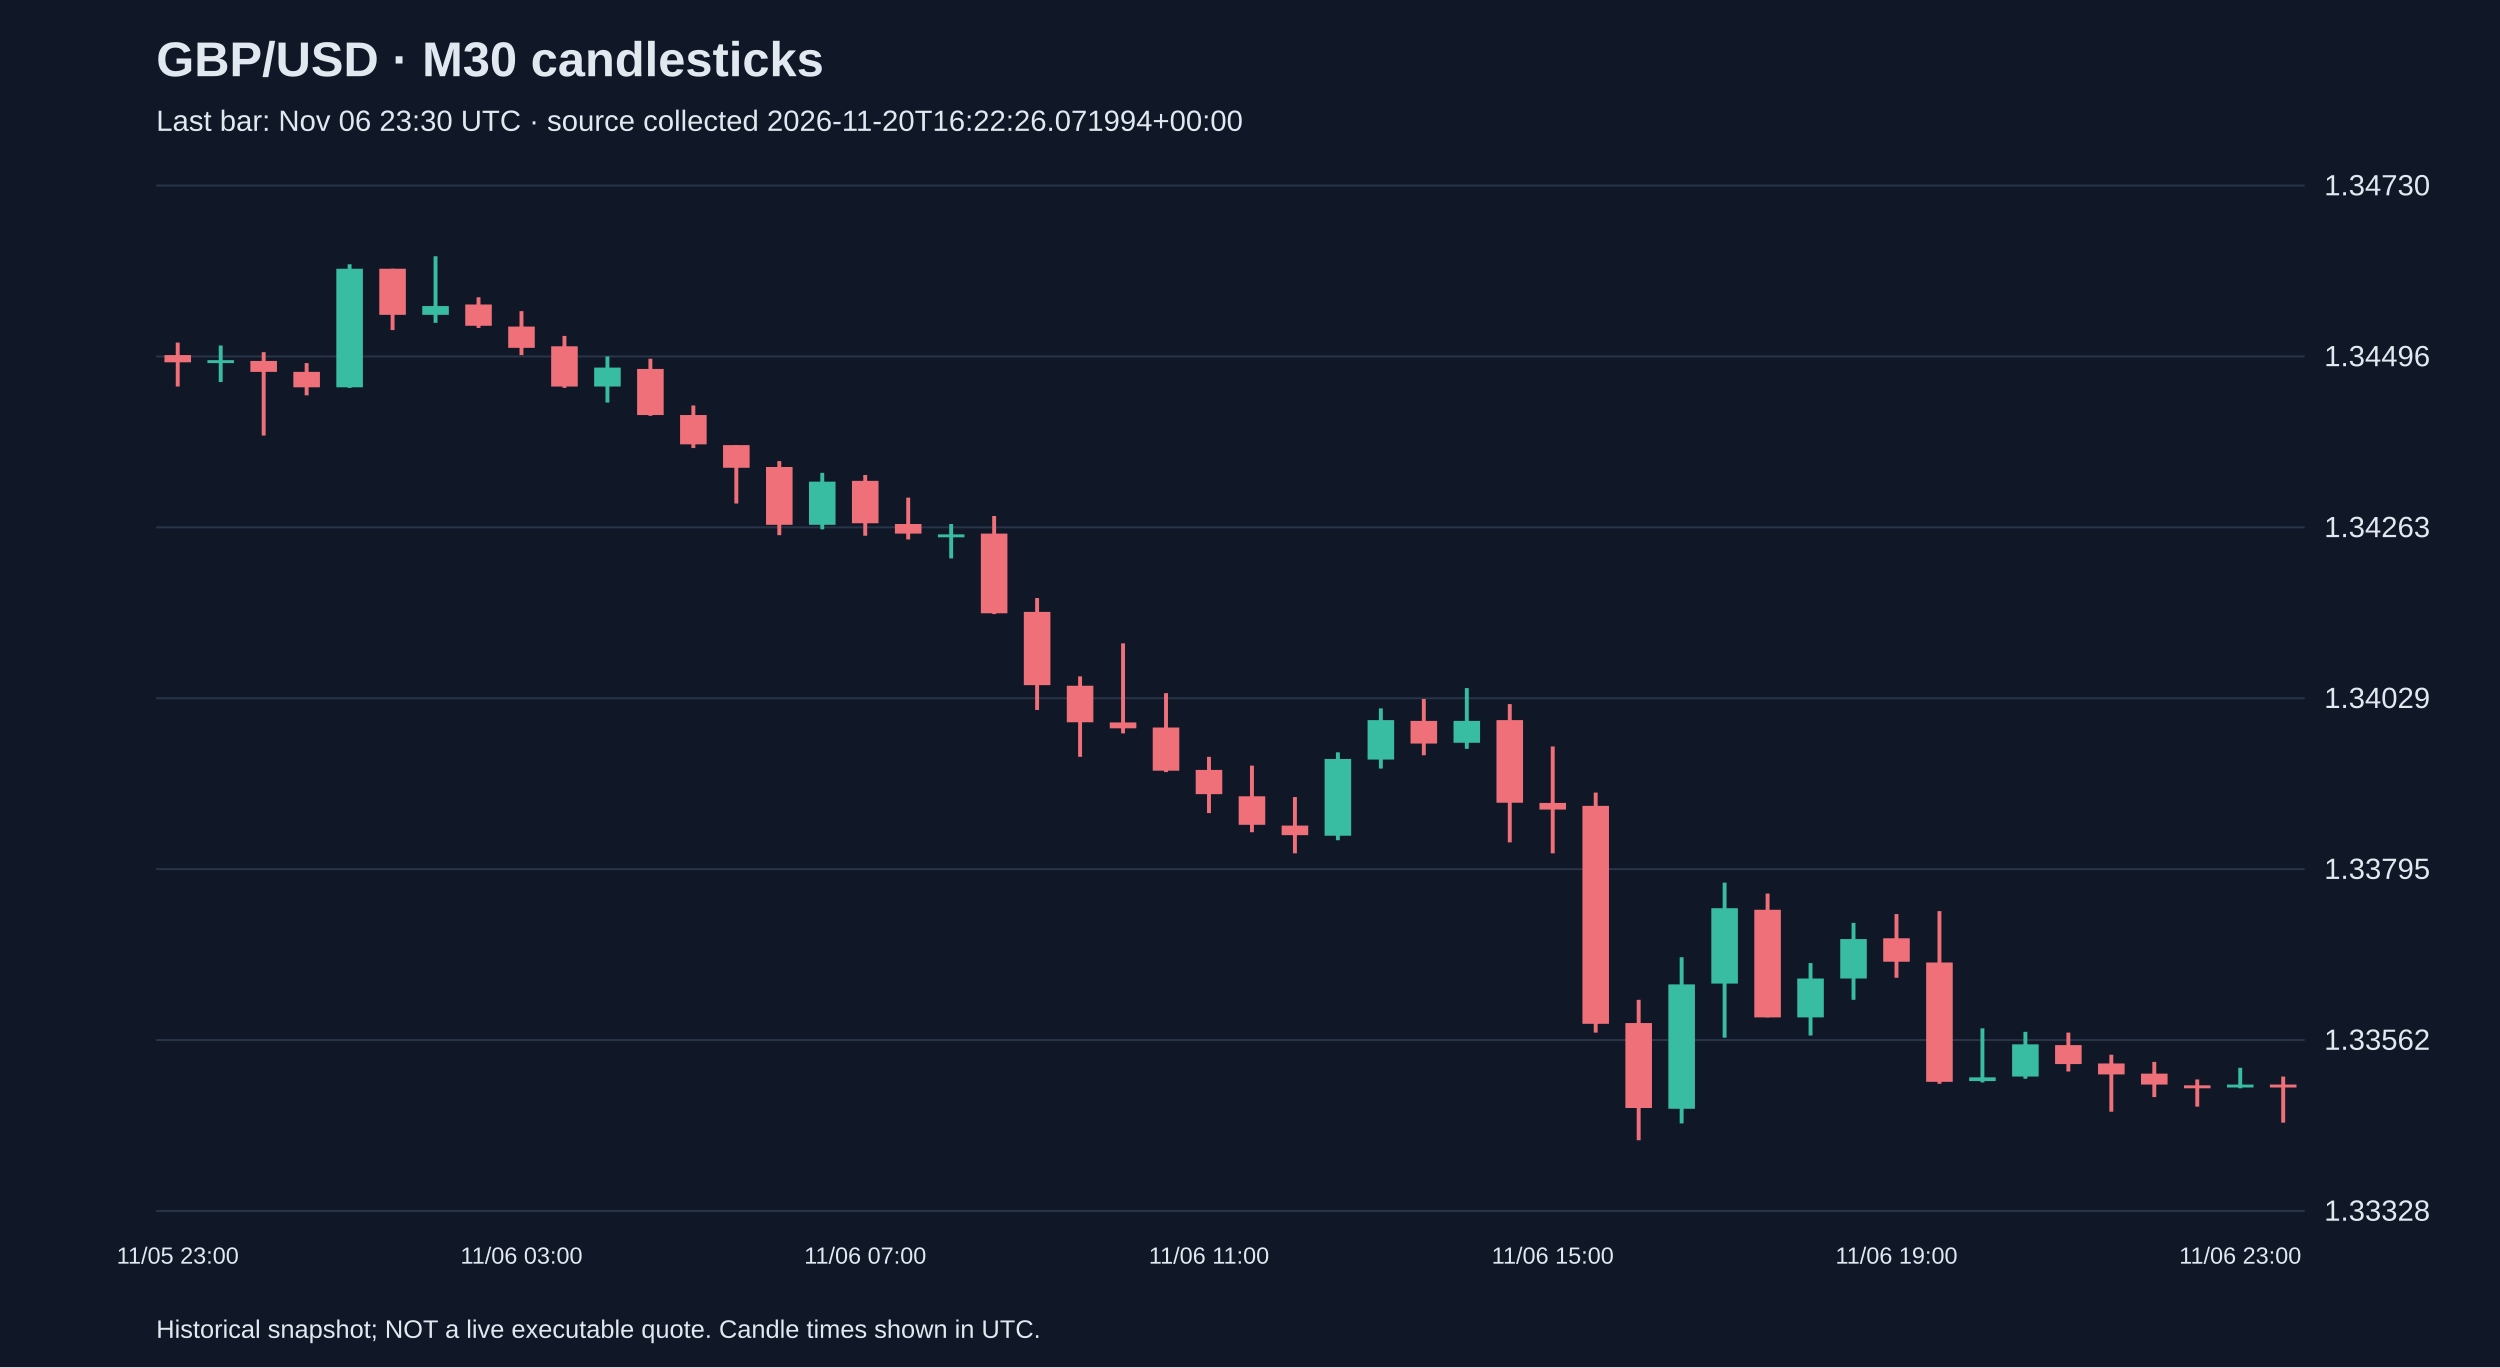
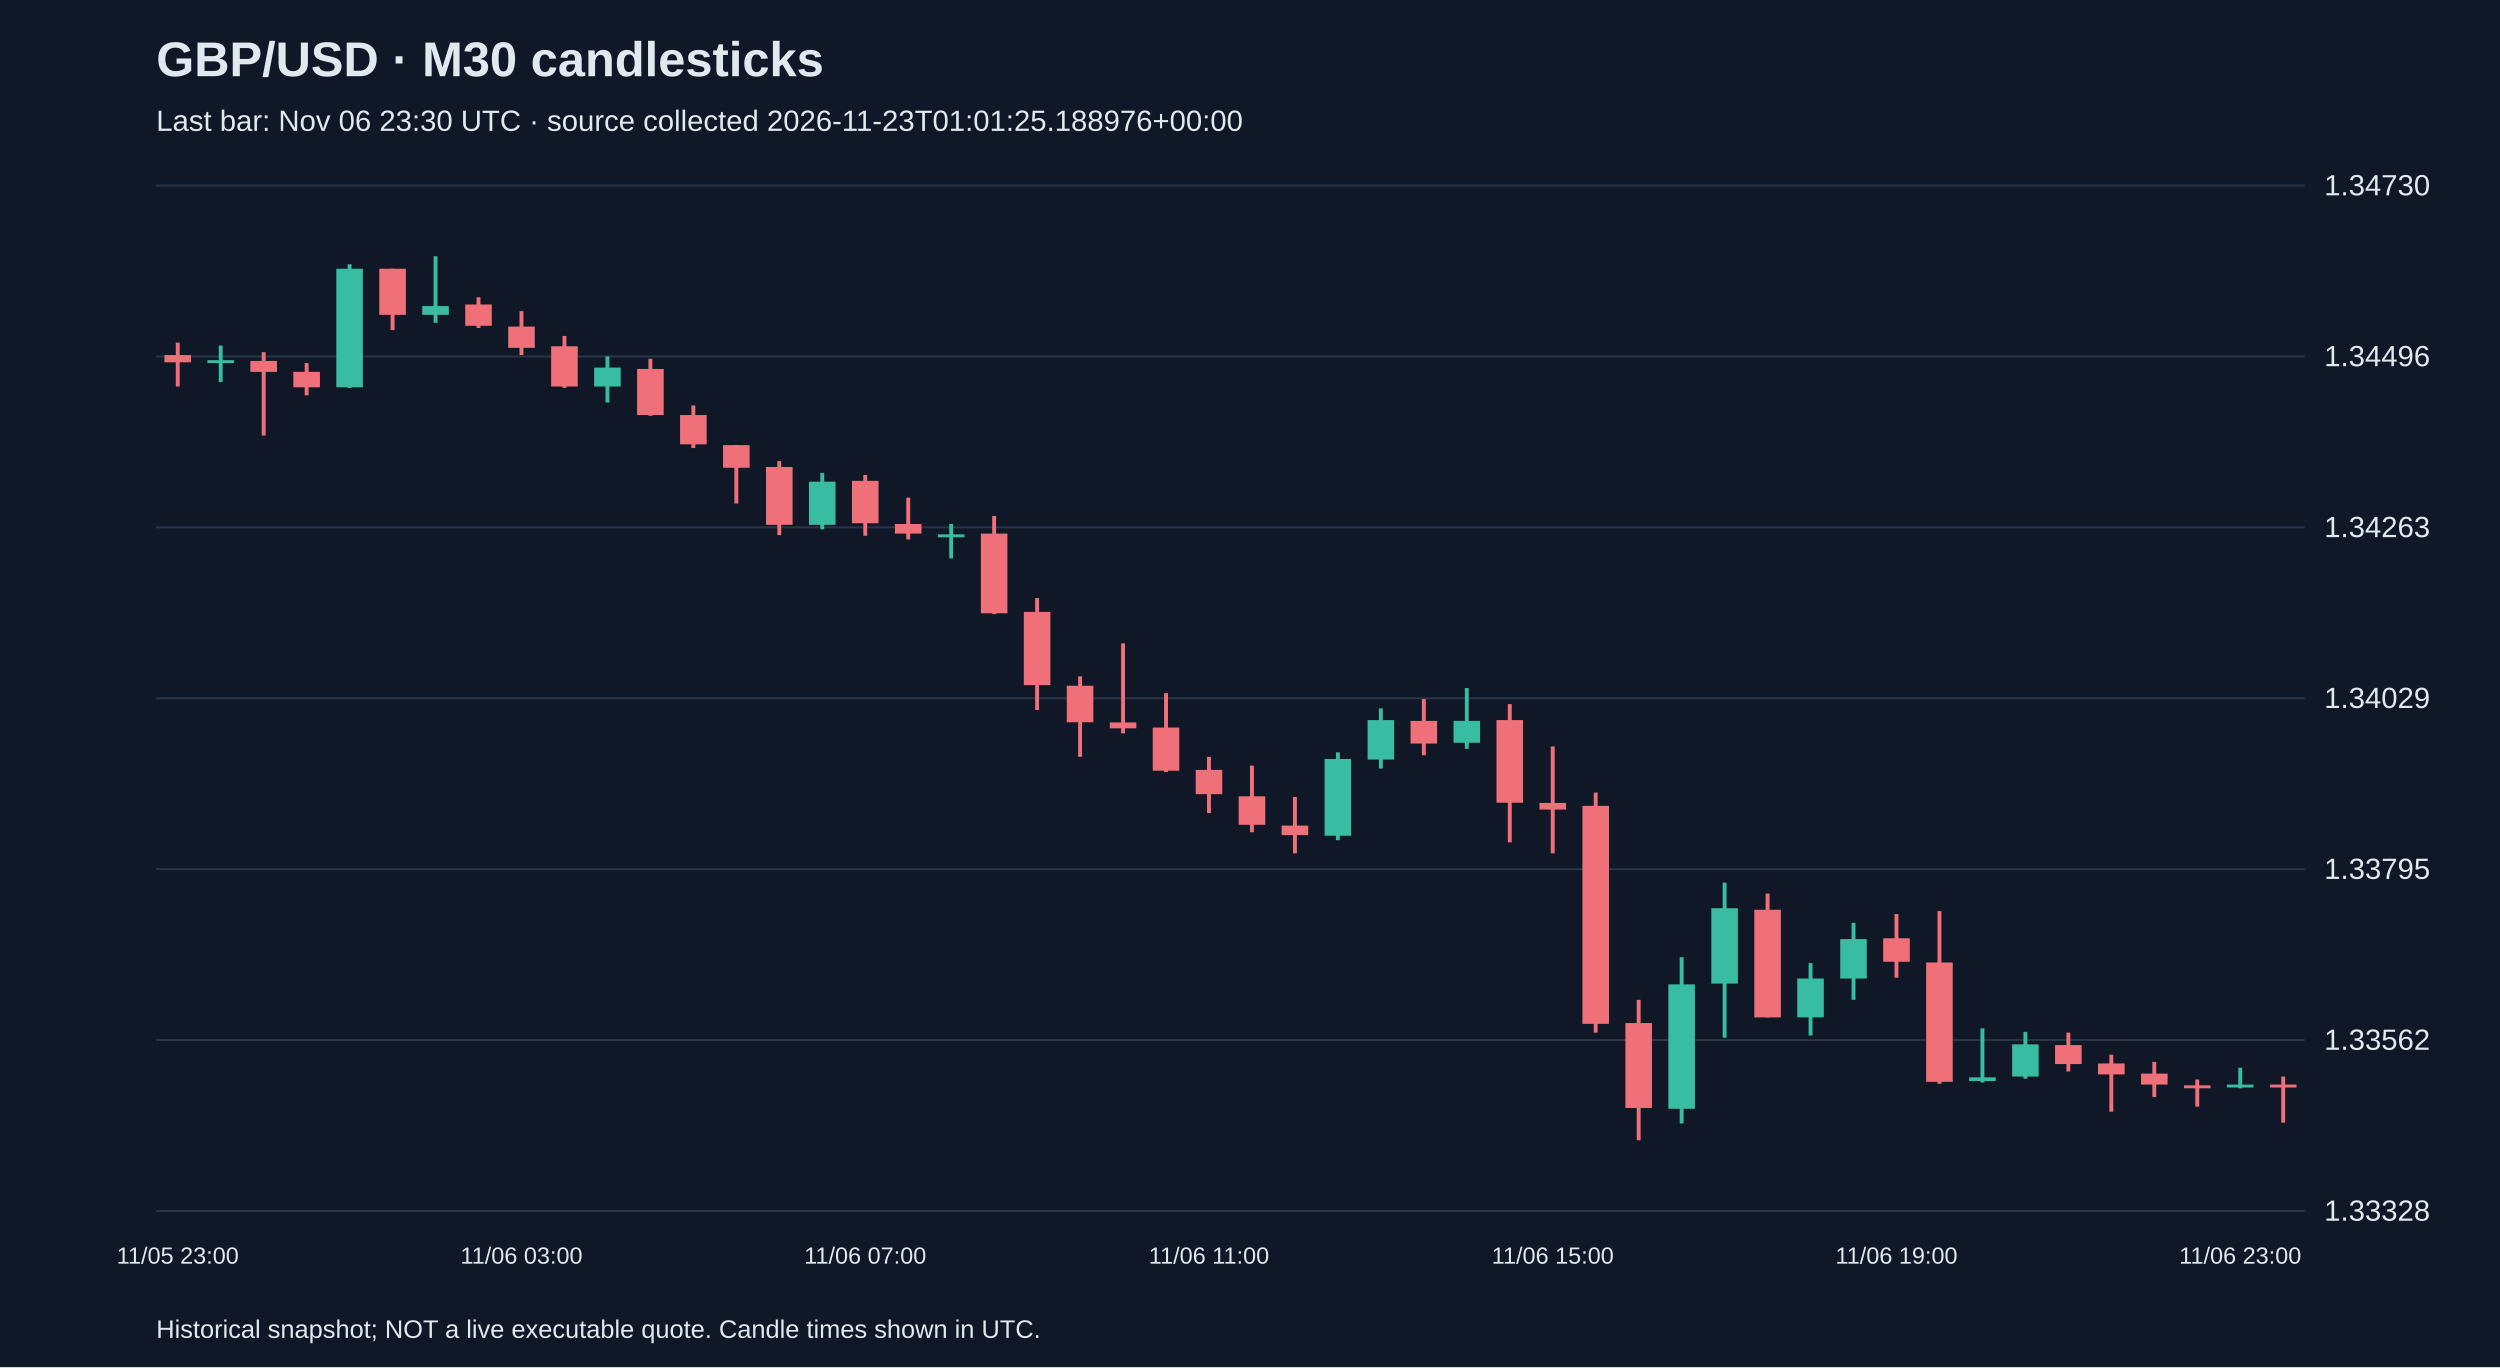
<svg xmlns="http://www.w3.org/2000/svg" viewBox="0 0 1280 700">
  <rect width="100%" height="100%" fill="#101827" />
  <style>text{font-family:Arial,sans-serif;fill:#e2e8f0}</style>
  <text x="80" y="39" font-size="25" font-weight="bold">GBP/USD · M30 candlesticks</text>
-   <text x="80" y="67" font-size="15" fill="#a6b1c5">Last bar: Nov 06 23:30 UTC · source collected 2026-11-20T16:22:26.071994+00:00</text>
+   <text x="80" y="67" font-size="15" fill="#a6b1c5">Last bar: Nov 06 23:30 UTC · source collected 2026-11-23T01:01:25.188976+00:00</text>
  <line x1="80" y1="620.0" x2="1180" y2="620.0" stroke="#283548" />
  <text x="1190" y="625.0" font-size="15">1.33328</text>
  <line x1="80" y1="532.5" x2="1180" y2="532.5" stroke="#283548" />
  <text x="1190" y="537.5" font-size="15">1.33562</text>
  <line x1="80" y1="445.0" x2="1180" y2="445.0" stroke="#283548" />
  <text x="1190" y="450.0" font-size="15">1.33795</text>
  <line x1="80" y1="357.5" x2="1180" y2="357.5" stroke="#283548" />
  <text x="1190" y="362.5" font-size="15">1.34029</text>
  <line x1="80" y1="270.0" x2="1180" y2="270.0" stroke="#283548" />
  <text x="1190" y="275.0" font-size="15">1.34263</text>
  <line x1="80" y1="182.5" x2="1180" y2="182.5" stroke="#283548" />
  <text x="1190" y="187.5" font-size="15">1.34496</text>
  <line x1="80" y1="95.0" x2="1180" y2="95.0" stroke="#283548" />
  <text x="1190" y="100.0" font-size="15">1.34730</text>
  <line x1="91.0" y1="175.4" x2="91.0" y2="197.9" stroke="#f07079" stroke-width="2" />
  <rect x="84.2" y="181.8" width="13.6" height="3.7" fill="#f07079" />
  <text x="91.0" y="647" text-anchor="middle" font-size="12">11/05 23:00</text>
  <line x1="113.0" y1="176.9" x2="113.0" y2="195.6" stroke="#38bca2" stroke-width="2" />
  <rect x="106.2" y="184.4" width="13.6" height="1.5" fill="#38bca2" />
  <line x1="135.0" y1="180.3" x2="135.0" y2="223.0" stroke="#f07079" stroke-width="2" />
  <rect x="128.2" y="184.8" width="13.6" height="5.6" fill="#f07079" />
  <line x1="157.0" y1="185.9" x2="157.0" y2="202.4" stroke="#f07079" stroke-width="2" />
  <rect x="150.2" y="190.4" width="13.6" height="7.9" fill="#f07079" />
  <line x1="179.0" y1="135.3" x2="179.0" y2="198.6" stroke="#38bca2" stroke-width="2" />
  <rect x="172.2" y="137.6" width="13.6" height="60.7" fill="#38bca2" />
  <line x1="201.0" y1="137.6" x2="201.0" y2="169.0" stroke="#f07079" stroke-width="2" />
  <rect x="194.2" y="137.6" width="13.6" height="23.6" fill="#f07079" />
  <line x1="223.0" y1="131.2" x2="223.0" y2="165.3" stroke="#38bca2" stroke-width="2" />
  <rect x="216.2" y="156.7" width="13.6" height="4.5" fill="#38bca2" />
  <line x1="245.0" y1="152.2" x2="245.0" y2="167.9" stroke="#f07079" stroke-width="2" />
  <rect x="238.2" y="155.9" width="13.6" height="10.9" fill="#f07079" />
  <line x1="267.0" y1="159.3" x2="267.0" y2="181.8" stroke="#f07079" stroke-width="2" />
  <rect x="260.2" y="167.2" width="13.6" height="10.9" fill="#f07079" />
  <text x="267.0" y="647" text-anchor="middle" font-size="12">11/06 03:00</text>
  <line x1="289.0" y1="172.0" x2="289.0" y2="198.6" stroke="#f07079" stroke-width="2" />
  <rect x="282.2" y="177.3" width="13.6" height="20.6" fill="#f07079" />
  <line x1="311.0" y1="182.5" x2="311.0" y2="206.1" stroke="#38bca2" stroke-width="2" />
  <rect x="304.2" y="188.2" width="13.6" height="9.7" fill="#38bca2" />
  <line x1="333.0" y1="183.7" x2="333.0" y2="212.9" stroke="#f07079" stroke-width="2" />
  <rect x="326.2" y="188.9" width="13.6" height="23.6" fill="#f07079" />
  <line x1="355.0" y1="207.6" x2="355.0" y2="229.4" stroke="#f07079" stroke-width="2" />
  <rect x="348.2" y="212.5" width="13.6" height="15.0" fill="#f07079" />
  <line x1="377.0" y1="227.9" x2="377.0" y2="257.8" stroke="#f07079" stroke-width="2" />
  <rect x="370.2" y="227.9" width="13.6" height="11.6" fill="#f07079" />
  <line x1="399.0" y1="236.1" x2="399.0" y2="274.0" stroke="#f07079" stroke-width="2" />
  <rect x="392.2" y="239.1" width="13.6" height="29.6" fill="#f07079" />
  <line x1="421.0" y1="242.1" x2="421.0" y2="271.0" stroke="#38bca2" stroke-width="2" />
  <rect x="414.2" y="246.6" width="13.6" height="22.1" fill="#38bca2" />
  <line x1="443.0" y1="243.2" x2="443.0" y2="274.3" stroke="#f07079" stroke-width="2" />
  <rect x="436.2" y="246.2" width="13.6" height="21.7" fill="#f07079" />
  <text x="443.0" y="647" text-anchor="middle" font-size="12">11/06 07:00</text>
  <line x1="465.0" y1="254.8" x2="465.0" y2="276.2" stroke="#f07079" stroke-width="2" />
  <rect x="458.2" y="268.3" width="13.6" height="4.9" fill="#f07079" />
  <line x1="487.0" y1="268.3" x2="487.0" y2="285.9" stroke="#38bca2" stroke-width="2" />
  <rect x="480.2" y="273.6" width="13.6" height="1.5" fill="#38bca2" />
  <line x1="509.0" y1="264.2" x2="509.0" y2="314.4" stroke="#f07079" stroke-width="2" />
  <rect x="502.2" y="273.2" width="13.6" height="40.8" fill="#f07079" />
  <line x1="531.0" y1="306.2" x2="531.0" y2="363.5" stroke="#f07079" stroke-width="2" />
  <rect x="524.2" y="313.3" width="13.6" height="37.5" fill="#f07079" />
  <line x1="553.0" y1="346.3" x2="553.0" y2="387.5" stroke="#f07079" stroke-width="2" />
  <rect x="546.2" y="351.1" width="13.6" height="18.7" fill="#f07079" />
  <line x1="575.0" y1="329.4" x2="575.0" y2="375.5" stroke="#f07079" stroke-width="2" />
  <rect x="568.2" y="369.9" width="13.6" height="3.0" fill="#f07079" />
  <line x1="597.0" y1="354.9" x2="597.0" y2="395.3" stroke="#f07079" stroke-width="2" />
  <rect x="590.2" y="372.5" width="13.6" height="22.1" fill="#f07079" />
  <line x1="619.0" y1="387.5" x2="619.0" y2="416.3" stroke="#f07079" stroke-width="2" />
  <rect x="612.2" y="394.2" width="13.6" height="12.4" fill="#f07079" />
  <text x="619.0" y="647" text-anchor="middle" font-size="12">11/06 11:00</text>
  <line x1="641.0" y1="392.0" x2="641.0" y2="426.1" stroke="#f07079" stroke-width="2" />
  <rect x="634.2" y="407.7" width="13.6" height="14.6" fill="#f07079" />
  <line x1="663.0" y1="408.1" x2="663.0" y2="436.9" stroke="#f07079" stroke-width="2" />
  <rect x="656.2" y="422.7" width="13.6" height="4.9" fill="#f07079" />
  <line x1="685.0" y1="385.2" x2="685.0" y2="430.2" stroke="#38bca2" stroke-width="2" />
  <rect x="678.2" y="388.6" width="13.6" height="39.3" fill="#38bca2" />
  <line x1="707.0" y1="362.7" x2="707.0" y2="393.5" stroke="#38bca2" stroke-width="2" />
  <rect x="700.2" y="368.7" width="13.6" height="20.2" fill="#38bca2" />
  <line x1="729.0" y1="357.9" x2="729.0" y2="386.7" stroke="#f07079" stroke-width="2" />
  <rect x="722.2" y="369.1" width="13.6" height="11.6" fill="#f07079" />
  <line x1="751.0" y1="352.3" x2="751.0" y2="383.4" stroke="#38bca2" stroke-width="2" />
  <rect x="744.2" y="369.1" width="13.6" height="11.2" fill="#38bca2" />
  <line x1="773.0" y1="360.5" x2="773.0" y2="431.3" stroke="#f07079" stroke-width="2" />
  <rect x="766.2" y="368.7" width="13.6" height="42.3" fill="#f07079" />
  <line x1="795.0" y1="382.2" x2="795.0" y2="436.9" stroke="#f07079" stroke-width="2" />
  <rect x="788.2" y="411.1" width="13.6" height="3.4" fill="#f07079" />
  <text x="795.0" y="647" text-anchor="middle" font-size="12">11/06 15:00</text>
  <line x1="817.0" y1="405.8" x2="817.0" y2="528.7" stroke="#f07079" stroke-width="2" />
  <rect x="810.2" y="412.6" width="13.6" height="111.6" fill="#f07079" />
  <line x1="839.0" y1="511.9" x2="839.0" y2="583.8" stroke="#f07079" stroke-width="2" />
  <rect x="832.2" y="523.8" width="13.6" height="43.5" fill="#f07079" />
  <line x1="861.0" y1="490.1" x2="861.0" y2="575.2" stroke="#38bca2" stroke-width="2" />
  <rect x="854.2" y="504.0" width="13.6" height="63.7" fill="#38bca2" />
  <line x1="883.0" y1="451.9" x2="883.0" y2="531.3" stroke="#38bca2" stroke-width="2" />
  <rect x="876.2" y="465.0" width="13.6" height="38.6" fill="#38bca2" />
  <line x1="905.0" y1="457.5" x2="905.0" y2="520.9" stroke="#f07079" stroke-width="2" />
  <rect x="898.2" y="465.8" width="13.6" height="55.1" fill="#f07079" />
  <line x1="927.0" y1="493.1" x2="927.0" y2="530.2" stroke="#38bca2" stroke-width="2" />
  <rect x="920.2" y="501.0" width="13.6" height="19.9" fill="#38bca2" />
  <line x1="949.0" y1="472.5" x2="949.0" y2="511.9" stroke="#38bca2" stroke-width="2" />
  <rect x="942.2" y="480.8" width="13.6" height="20.2" fill="#38bca2" />
  <line x1="971.0" y1="468.0" x2="971.0" y2="500.6" stroke="#f07079" stroke-width="2" />
  <rect x="964.2" y="480.4" width="13.6" height="12.0" fill="#f07079" />
  <text x="971.0" y="647" text-anchor="middle" font-size="12">11/06 19:00</text>
  <line x1="993.0" y1="466.5" x2="993.0" y2="554.9" stroke="#f07079" stroke-width="2" />
  <rect x="986.2" y="492.8" width="13.6" height="61.1" fill="#f07079" />
  <line x1="1015.0" y1="526.5" x2="1015.0" y2="554.2" stroke="#38bca2" stroke-width="2" />
  <rect x="1008.2" y="551.6" width="13.6" height="1.9" fill="#38bca2" />
  <line x1="1037.0" y1="528.3" x2="1037.0" y2="552.3" stroke="#38bca2" stroke-width="2" />
  <rect x="1030.2" y="534.7" width="13.6" height="16.5" fill="#38bca2" />
  <line x1="1059.0" y1="528.7" x2="1059.0" y2="548.6" stroke="#f07079" stroke-width="2" />
  <rect x="1052.2" y="535.1" width="13.6" height="9.7" fill="#f07079" />
  <line x1="1081.0" y1="540.0" x2="1081.0" y2="569.2" stroke="#f07079" stroke-width="2" />
  <rect x="1074.2" y="544.5" width="13.6" height="5.6" fill="#f07079" />
  <line x1="1103.0" y1="543.7" x2="1103.0" y2="561.7" stroke="#f07079" stroke-width="2" />
  <rect x="1096.2" y="549.7" width="13.6" height="5.6" fill="#f07079" />
  <line x1="1125.0" y1="552.7" x2="1125.0" y2="566.6" stroke="#f07079" stroke-width="2" />
  <rect x="1118.2" y="555.7" width="13.6" height="1.5" fill="#f07079" />
  <line x1="1147.0" y1="546.7" x2="1147.0" y2="557.2" stroke="#38bca2" stroke-width="2" />
  <rect x="1140.2" y="555.3" width="13.6" height="1.5" fill="#38bca2" />
  <text x="1147.0" y="647" text-anchor="middle" font-size="12">11/06 23:00</text>
  <line x1="1169.0" y1="551.2" x2="1169.0" y2="574.8" stroke="#f07079" stroke-width="2" />
  <rect x="1162.2" y="555.3" width="13.6" height="1.5" fill="#f07079" />
  <text x="80" y="685" font-size="13">Historical snapshot; NOT a live executable quote. Candle times shown in UTC.</text>
</svg>
